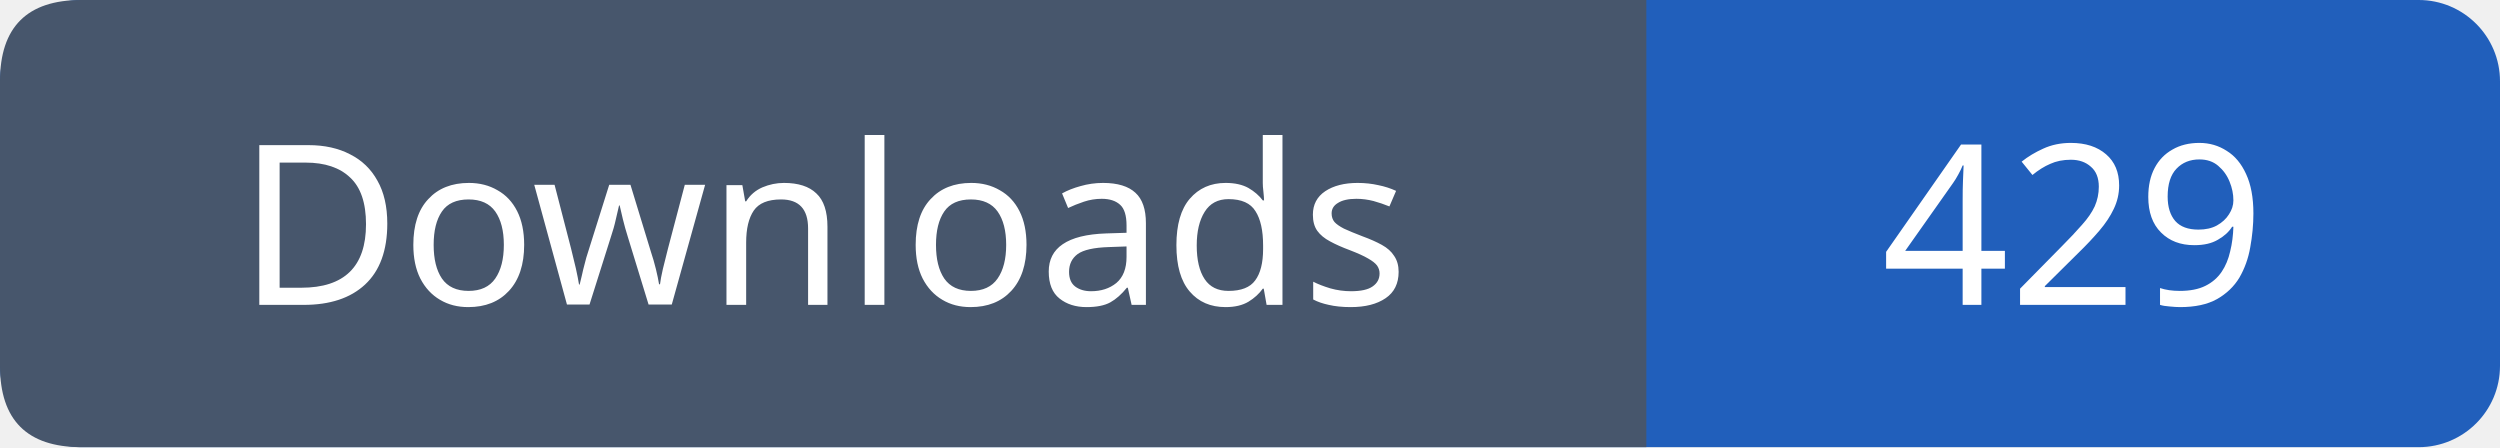
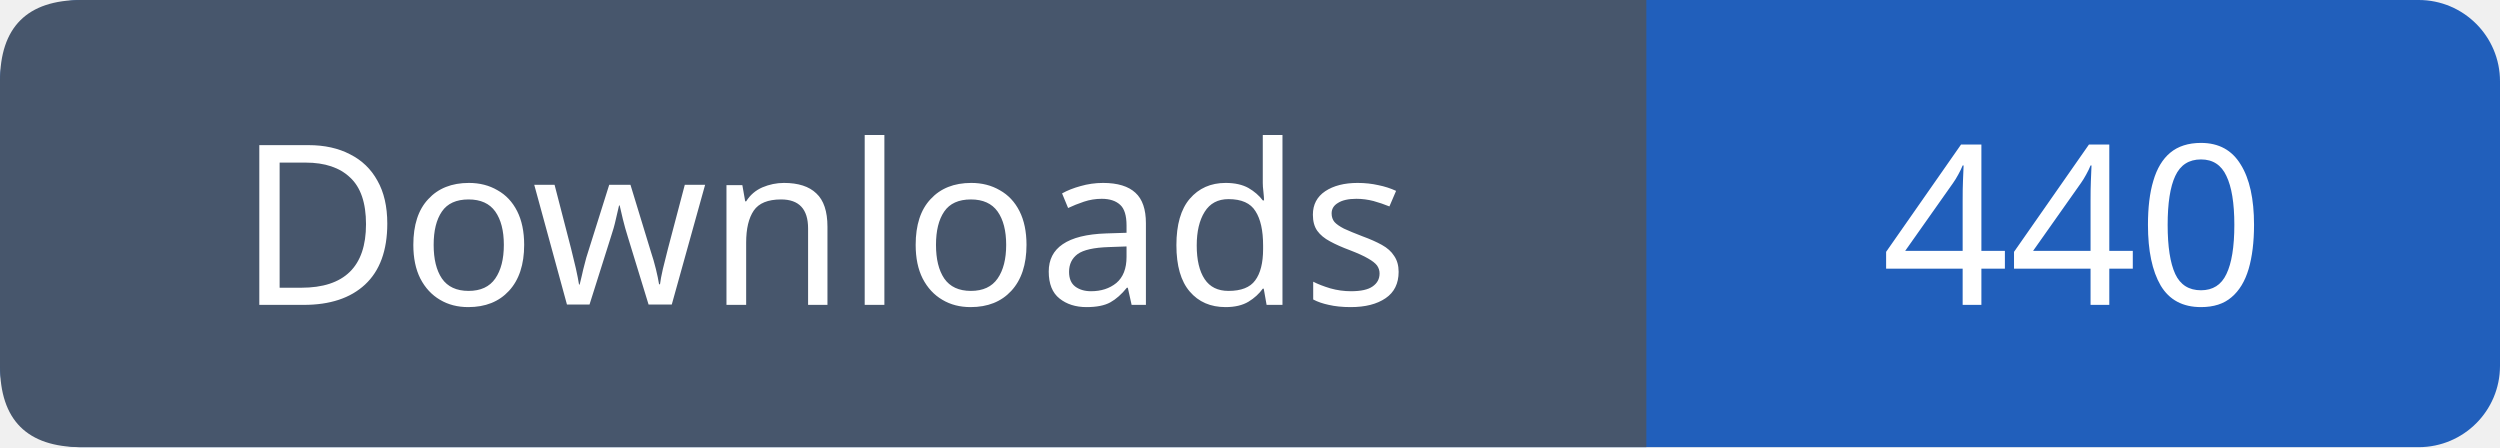
- <svg xmlns="http://www.w3.org/2000/svg" width="123" height="22" viewBox="0 0 123 22" role="img" aria-label="Downloads: 429">
+ <svg xmlns="http://www.w3.org/2000/svg" width="123" height="22" viewBox="0 0 123 22" role="img" aria-label="Downloads: 440">
  <rect width="123" height="22" rx="4" fill="#215fbb" />
  <path fill="#47566c" d="M4 0h77v22H4q-4 0-4-4V4q0-4 4-4" />
  <g font-family="Verdana,sans-serif" font-size="11" fill="white" text-anchor="middle">
    <text x="40.5" y="15">Downloads</text>
-     <text x="102.0" y="15">429</text>
+     <text x="102.0" y="15">440</text>
  </g>
</svg>
